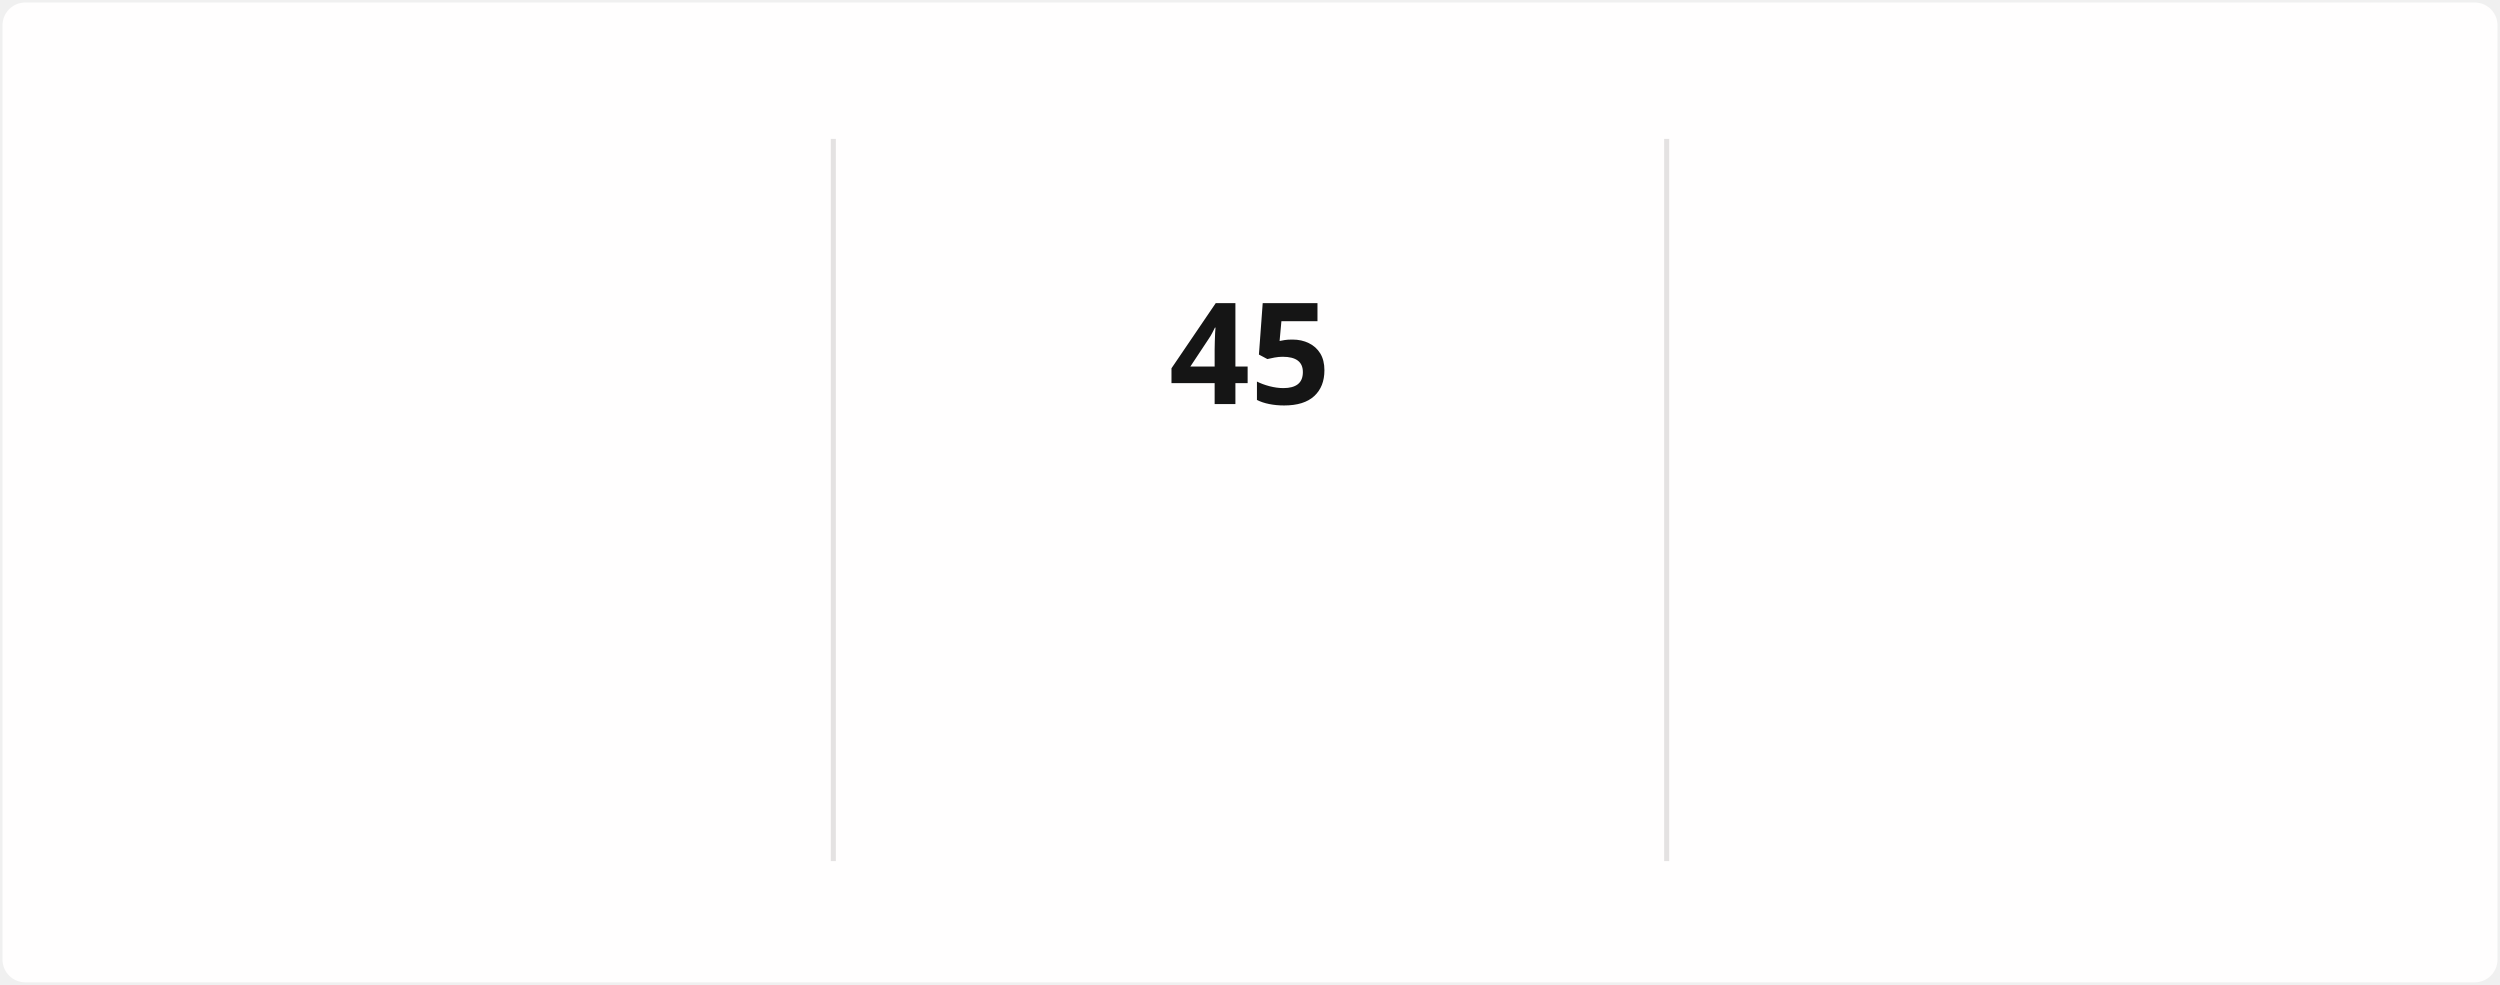
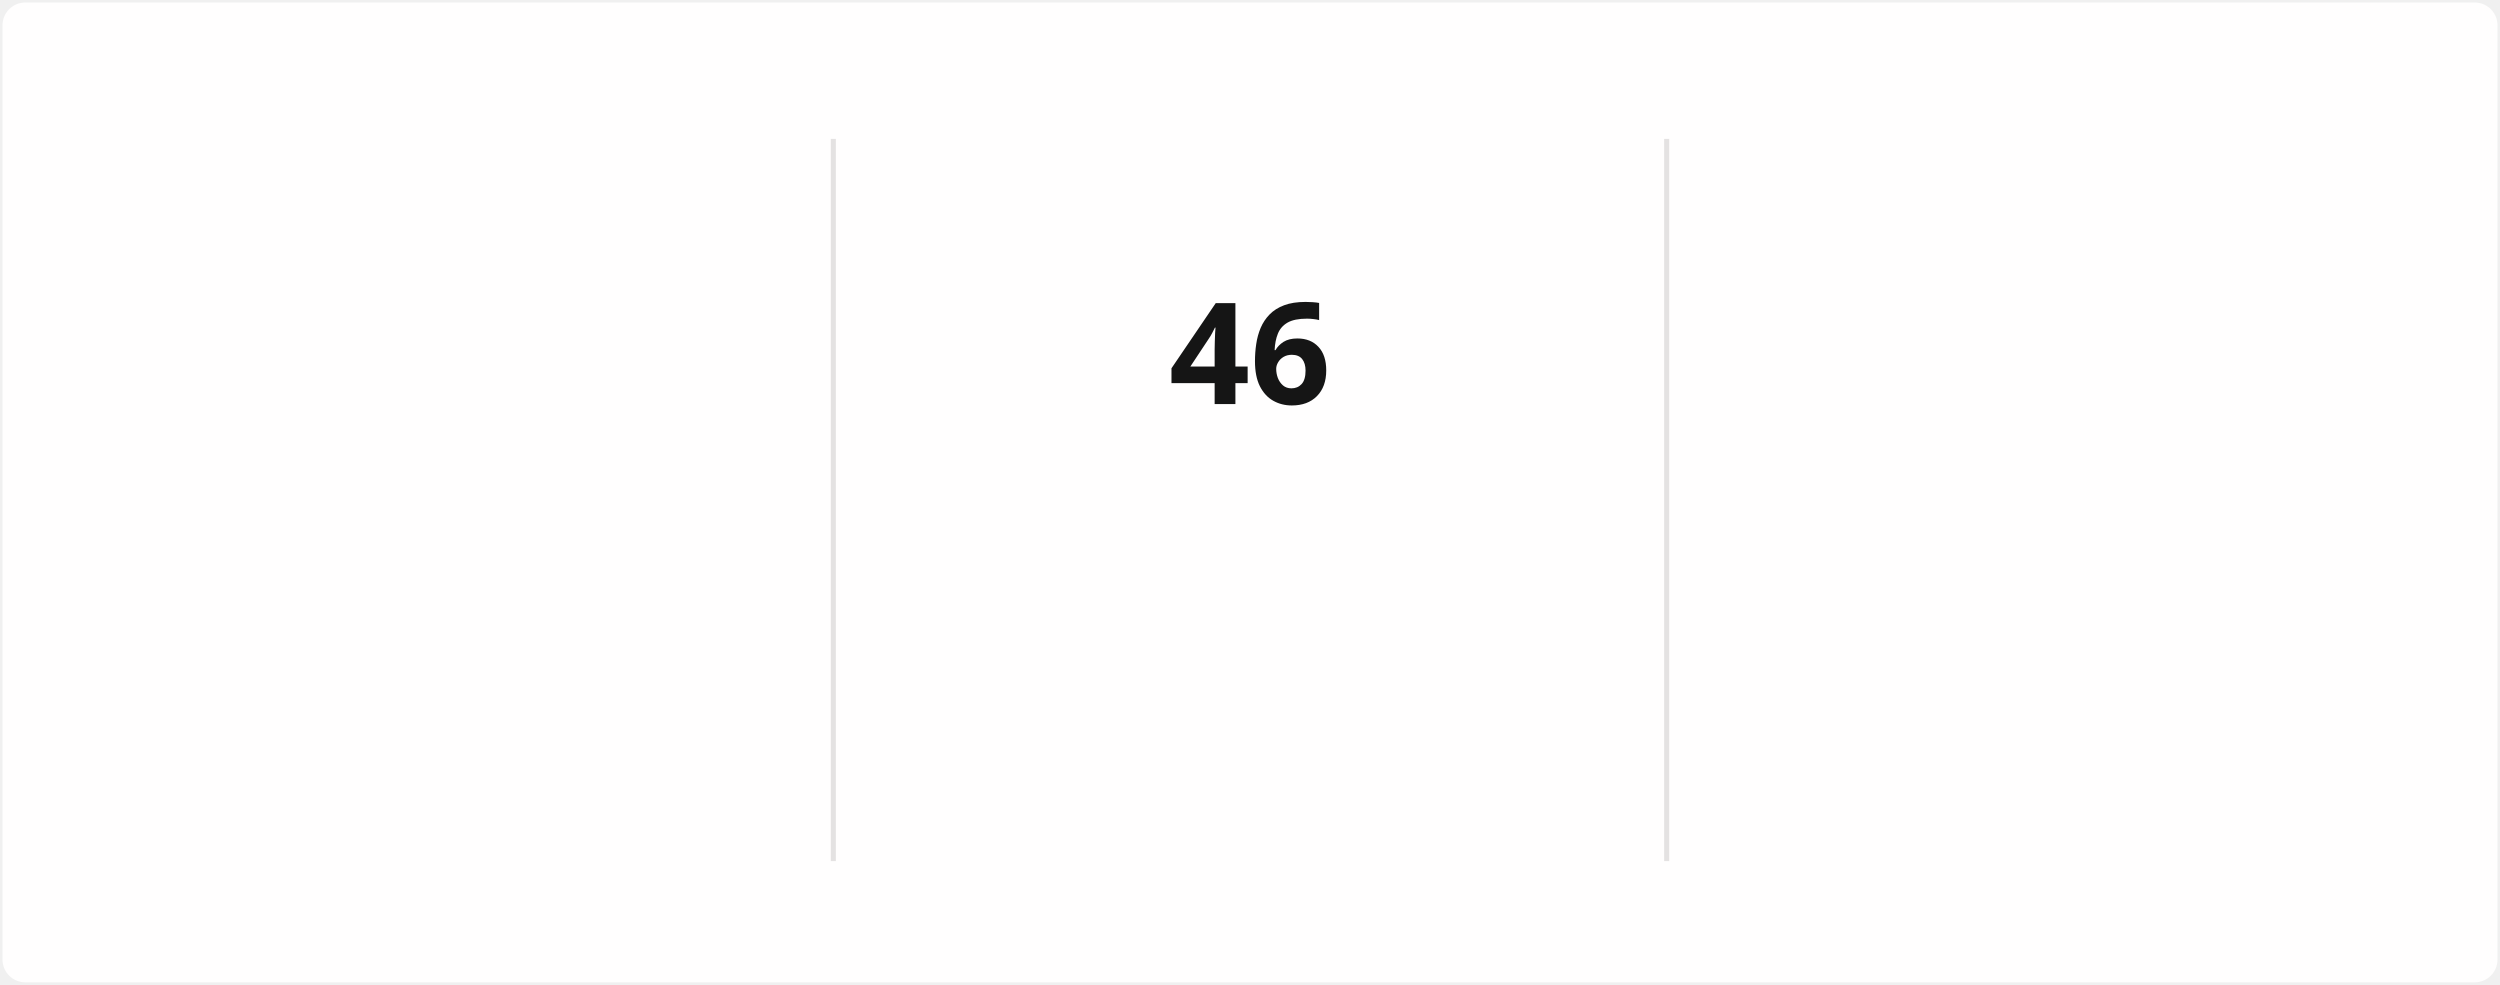
<svg xmlns="http://www.w3.org/2000/svg" style="isolation: isolate" viewBox="0 0 495 195" width="495px" height="195px" direction="ltr">
  <style>
            @keyframes currstreak {
                0% { font-size: 3px; opacity: 0.2; }
                80% { font-size: 34px; opacity: 1; }
                100% { font-size: 28px; opacity: 1; }
            }
            @keyframes fadein {
                0% { opacity: 0; }
                100% { opacity: 1; }
            }
        </style>
  <defs>
    <clipPath id="outer_rectangle">
      <rect width="495" height="195" rx="4.5" />
    </clipPath>
    <mask id="mask_out_ring_behind_fire">
      <rect width="495" height="195" fill="white" />
      <ellipse id="mask-ellipse" cx="247.5" cy="32" rx="13" ry="18" fill="black" />
    </mask>
  </defs>
  <g clip-path="url(#outer_rectangle)">
    <g style="isolation: isolate">
      <rect stroke="#000000" stroke-opacity="0" fill="#FFFEFE" rx="4.5" x="0.5" y="0.5" width="494" height="194" />
    </g>
    <g style="isolation: isolate">
      <line x1="165" y1="28" x2="165" y2="170" vector-effect="non-scaling-stroke" stroke-width="1" stroke="#E4E2E2" stroke-linejoin="miter" stroke-linecap="square" stroke-miterlimit="3" />
      <line x1="330" y1="28" x2="330" y2="170" vector-effect="non-scaling-stroke" stroke-width="1" stroke="#E4E2E2" stroke-linejoin="miter" stroke-linecap="square" stroke-miterlimit="3" />
    </g>
    <g style="isolation: isolate">
      <g transform="translate(82.5, 48)">
        <text x="0" y="32" stroke-width="0" text-anchor="middle" fill="#151515" stroke="none" font-family="&quot;Segoe UI&quot;, Ubuntu, sans-serif" font-weight="700" font-size="28px" font-style="normal" style="opacity: 0; animation: fadein 0.5s linear forwards 0.6s">
-                         1,329
+                         1,331
                    </text>
      </g>
      <g transform="translate(82.5, 84)">
        <text x="0" y="32" stroke-width="0" text-anchor="middle" fill="#151515" stroke="none" font-family="&quot;Segoe UI&quot;, Ubuntu, sans-serif" font-weight="400" font-size="14px" font-style="normal" style="opacity: 0; animation: fadein 0.5s linear forwards 0.7s">
                        Total Contributions
                    </text>
      </g>
      <g transform="translate(82.5, 114)">
        <text x="0" y="32" stroke-width="0" text-anchor="middle" fill="#464646" stroke="none" font-family="&quot;Segoe UI&quot;, Ubuntu, sans-serif" font-weight="400" font-size="12px" font-style="normal" style="opacity: 0; animation: fadein 0.5s linear forwards 0.8s">
                        Dec 21, 2021 - Present
                    </text>
      </g>
    </g>
    <g style="isolation: isolate">
      <g transform="translate(247.5, 108)">
        <text x="0" y="32" stroke-width="0" text-anchor="middle" fill="#FB8C00" stroke="none" font-family="&quot;Segoe UI&quot;, Ubuntu, sans-serif" font-weight="700" font-size="14px" font-style="normal" style="opacity: 0; animation: fadein 0.5s linear forwards 0.9s">
                        Current Streak
                    </text>
      </g>
      <g transform="translate(247.5, 145)">
        <text x="0" y="21" stroke-width="0" text-anchor="middle" fill="#464646" stroke="none" font-family="&quot;Segoe UI&quot;, Ubuntu, sans-serif" font-weight="400" font-size="12px" font-style="normal" style="opacity: 0; animation: fadein 0.5s linear forwards 0.9s">
-                         Mar 10 - Apr 23
+                         Mar 10 - Apr 24
                    </text>
      </g>
      <g mask="url(#mask_out_ring_behind_fire)">
        <circle cx="247.5" cy="71" r="40" fill="none" stroke="#FB8C00" stroke-width="5" style="opacity: 0; animation: fadein 0.5s linear forwards 0.4s" />
      </g>
      <g transform="translate(247.5, 19.5)" stroke-opacity="0" style="opacity: 0; animation: fadein 0.5s linear forwards 0.6s">
        <path d="M -12 -0.5 L 15 -0.5 L 15 23.5 L -12 23.5 L -12 -0.5 Z" fill="none" />
        <path d="M 1.5 0.67 C 1.5 0.67 2.24 3.32 2.24 5.47 C 2.24 7.53 0.89 9.2 -1.17 9.2 C -3.23 9.2 -4.79 7.53 -4.79 5.47 L -4.76 5.11 C -6.78 7.51 -8 10.62 -8 13.99 C -8 18.41 -4.42 22 0 22 C 4.42 22 8 18.41 8 13.99 C 8 8.6 5.41 3.79 1.5 0.67 Z M -0.29 19 C -2.07 19 -3.51 17.6 -3.51 15.86 C -3.51 14.24 -2.46 13.1 -0.7 12.74 C 1.07 12.38 2.9 11.53 3.92 10.16 C 4.31 11.45 4.51 12.81 4.51 14.2 C 4.51 16.85 2.36 19 -0.29 19 Z" fill="#FB8C00" stroke-opacity="0" />
      </g>
      <g transform="translate(247.5, 48)">
        <text x="0" y="32" stroke-width="0" text-anchor="middle" fill="#151515" stroke="none" font-family="&quot;Segoe UI&quot;, Ubuntu, sans-serif" font-weight="700" font-size="28px" font-style="normal" style="animation: currstreak 0.6s linear forwards">
-                         45
+                         46
                    </text>
      </g>
    </g>
    <g style="isolation: isolate">
      <g transform="translate(412.5, 48)">
        <text x="0" y="32" stroke-width="0" text-anchor="middle" fill="#151515" stroke="none" font-family="&quot;Segoe UI&quot;, Ubuntu, sans-serif" font-weight="700" font-size="28px" font-style="normal" style="opacity: 0; animation: fadein 0.5s linear forwards 1.2s">
-                         45
+                         46
                    </text>
      </g>
      <g transform="translate(412.5, 84)">
        <text x="0" y="32" stroke-width="0" text-anchor="middle" fill="#151515" stroke="none" font-family="&quot;Segoe UI&quot;, Ubuntu, sans-serif" font-weight="400" font-size="14px" font-style="normal" style="opacity: 0; animation: fadein 0.5s linear forwards 1.3s">
                        Longest Streak
                    </text>
      </g>
      <g transform="translate(412.5, 114)">
        <text x="0" y="32" stroke-width="0" text-anchor="middle" fill="#464646" stroke="none" font-family="&quot;Segoe UI&quot;, Ubuntu, sans-serif" font-weight="400" font-size="12px" font-style="normal" style="opacity: 0; animation: fadein 0.5s linear forwards 1.4s">
-                         Mar 10 - Apr 23
+                         Mar 10 - Apr 24
                    </text>
      </g>
    </g>
  </g>
</svg>
